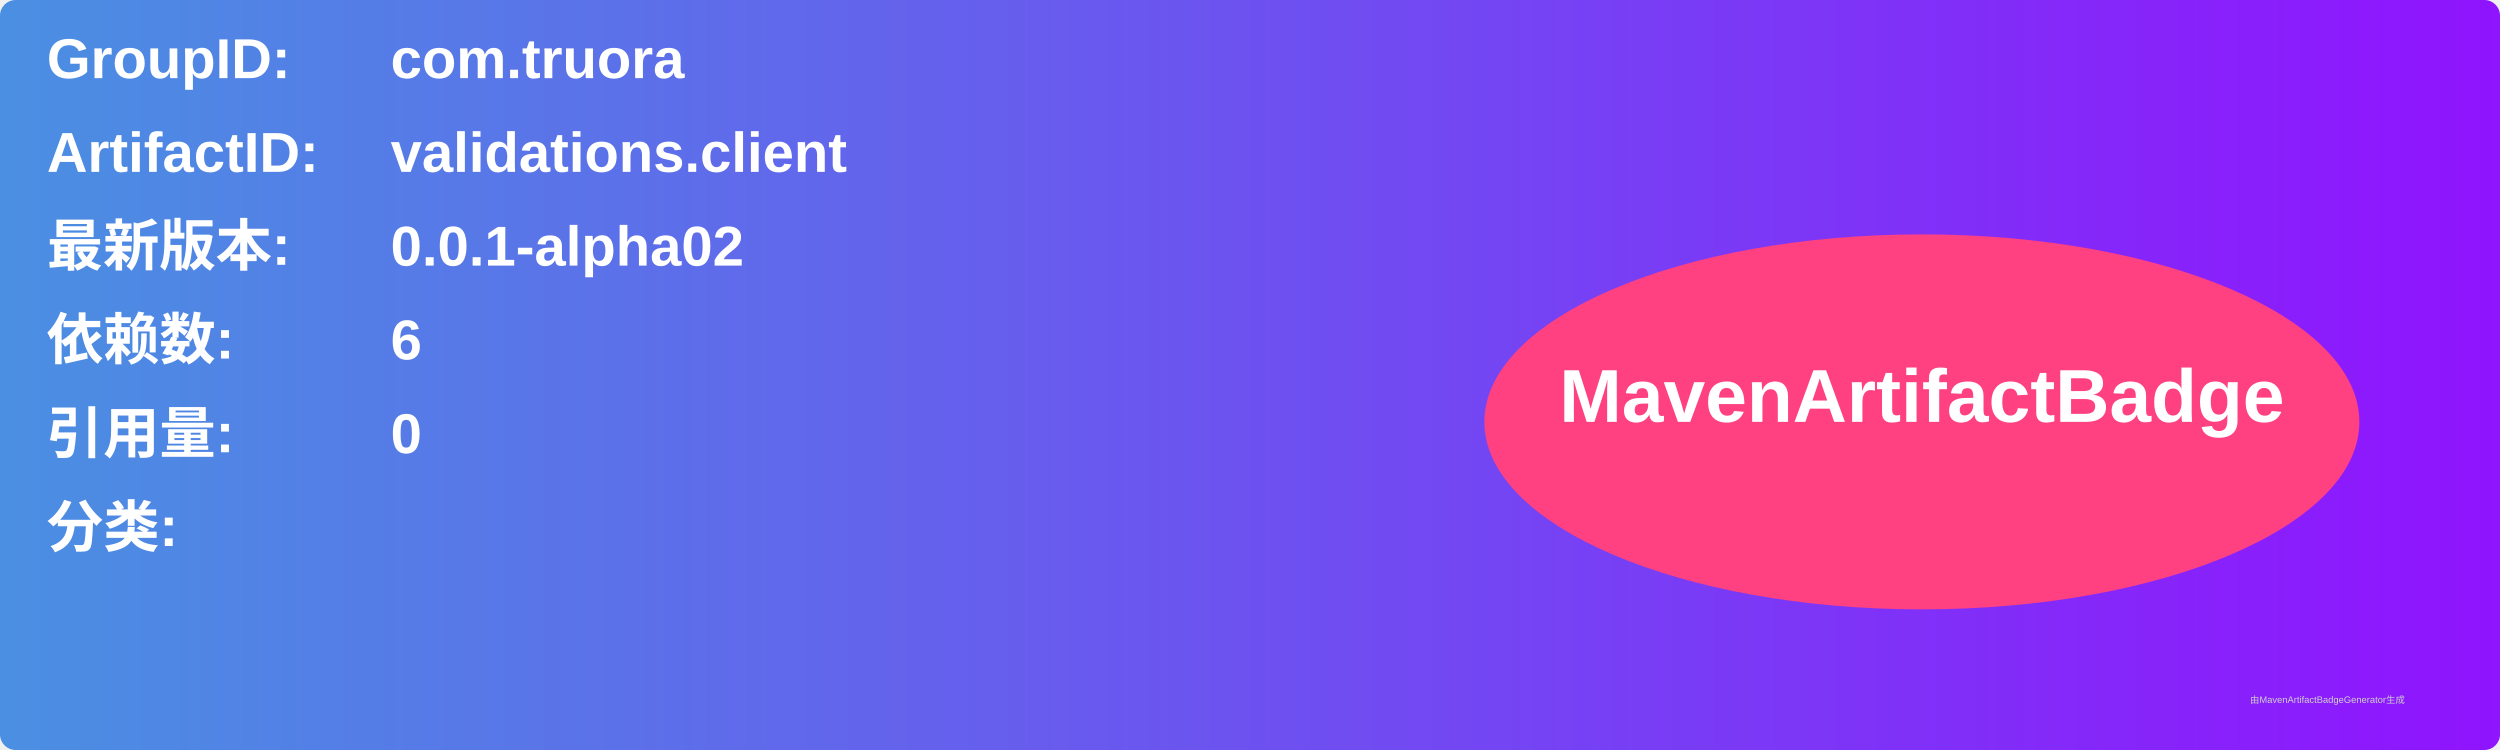
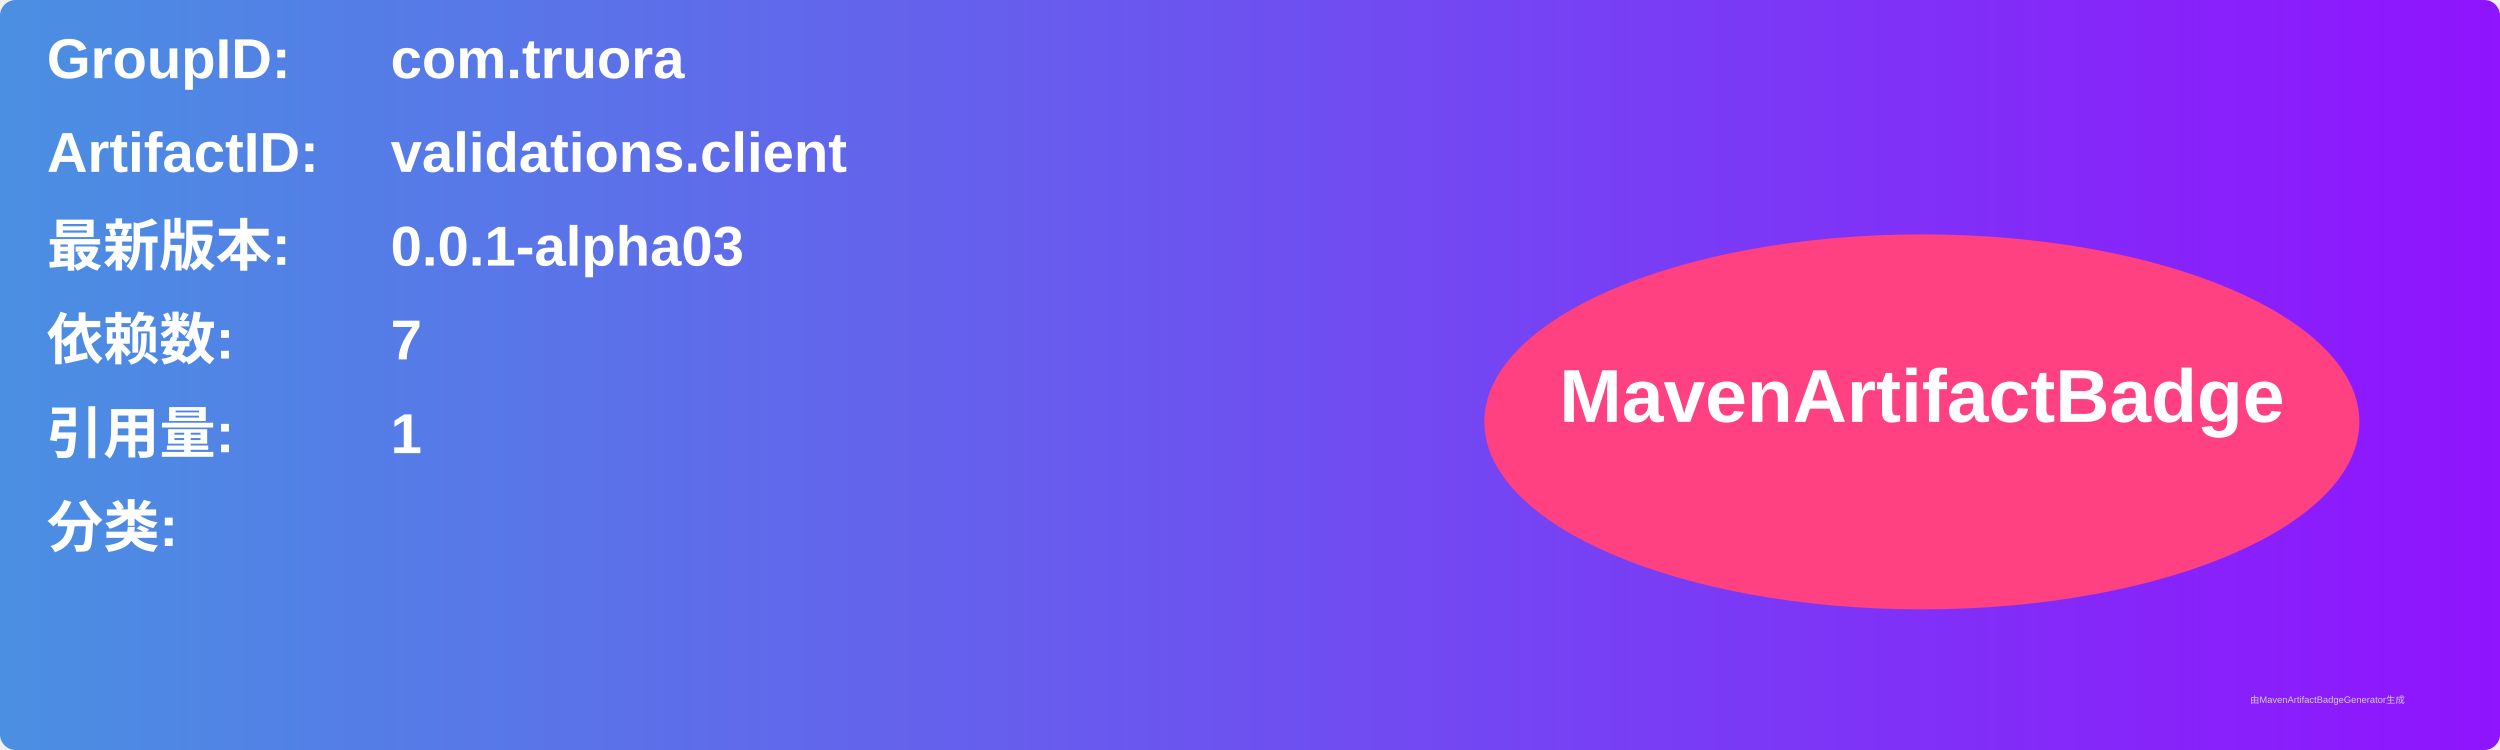
<svg xmlns="http://www.w3.org/2000/svg" width="800" height="240" viewBox="0 0 800 240">
  <linearGradient id="grad" x1="0%" y1="0%" x2="100%" y2="0%">
    <stop offset="0%" stop-color="#4a90e2" />
    <stop offset="100%" stop-color="#9013fe" />
  </linearGradient>
  <rect width="100%" height="100%" rx="5" ry="5" fill="url(#grad)" />
  <g transform="translate(15, 15)">
    <text x="0" y="10" font-family="Arial" font-size="18" fill="white" font-weight="bold" width="260">GroupID:</text>
    <text x="110" y="10" font-family="Arial" font-size="18" fill="white" font-weight="bold" width="460">com.truora</text>
    <text x="0" y="40" font-family="Arial" font-size="18" fill="white" font-weight="bold" width="260">ArtifactID:</text>
    <text x="110" y="40" font-family="Arial" font-size="18" fill="white" font-weight="bold" width="460">validations.client</text>
    <text x="0" y="70" font-family="Arial" font-size="18" fill="white" font-weight="bold">最新版本:</text>
    <text x="110" y="70" font-family="Arial" font-size="18" fill="white" font-weight="bold">
-       <tspan font-weight="bold">0.0.1-alpha02</tspan>
+       <tspan font-weight="bold">0.0.1-alpha03</tspan>
    </text>
    <text x="0" y="100" font-family="Arial" font-size="18" fill="white" font-weight="bold">依赖数: </text>
    <text x="110" y="100" font-family="Arial" font-size="18" fill="white">
-       <tspan font-weight="bold">6</tspan>
+       <tspan font-weight="bold">7</tspan>
    </text>
    <text x="0" y="130" font-family="Arial" font-size="18" fill="white" font-weight="bold">引用量: </text>
    <text x="110" y="130" font-family="Arial" font-size="18" fill="white">
-       <tspan font-weight="bold">0</tspan>
+       <tspan font-weight="bold">1</tspan>
    </text>
    <text x="0" y="160" font-family="Arial" font-size="18" fill="white" font-weight="bold">分类:</text>
    <text x="10" y="190" font-family="Arial" font-size="10" fill="white">
      <tspan font-weight="bold" />
    </text>
    <ellipse cx="600" cy="120" rx="140" ry="60" fill="#ff4081" />
    <text x="600" y="120" text-anchor="middle" font-family="Arial" font-size="24" fill="white" font-weight="bold">MavenArtifactBadge</text>
  </g>
  <text x="720" y="225" font-family="Arial" font-size="3" fill="#d0d0d0">由MavenArtifactBadgeGenerator生成</text>
</svg>
